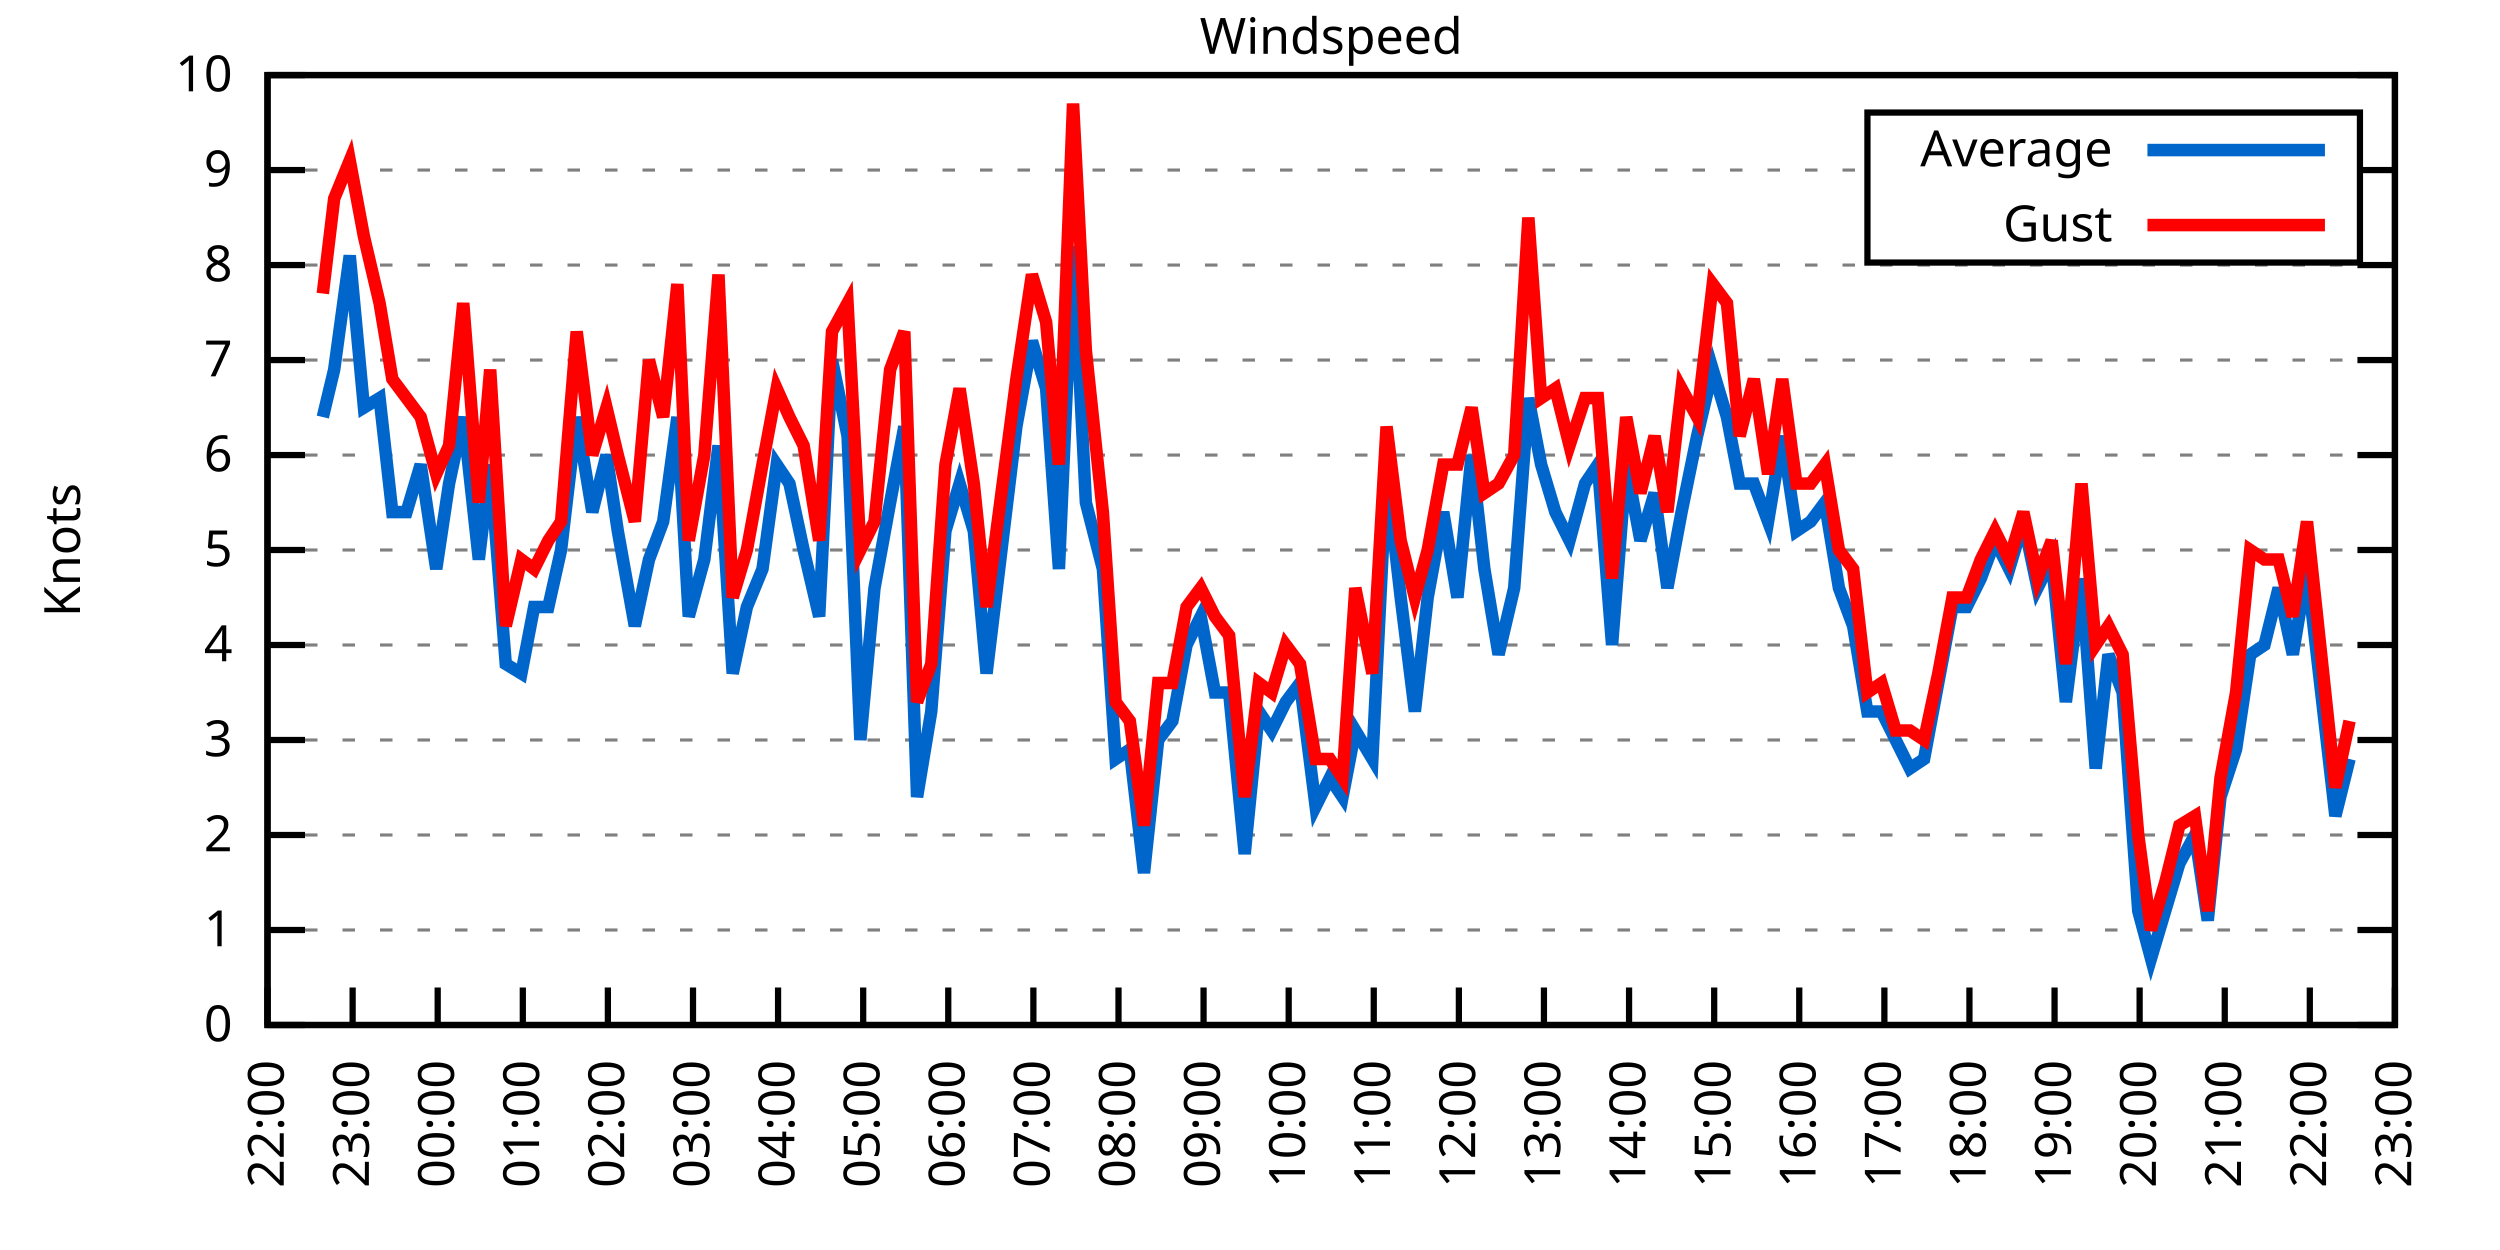
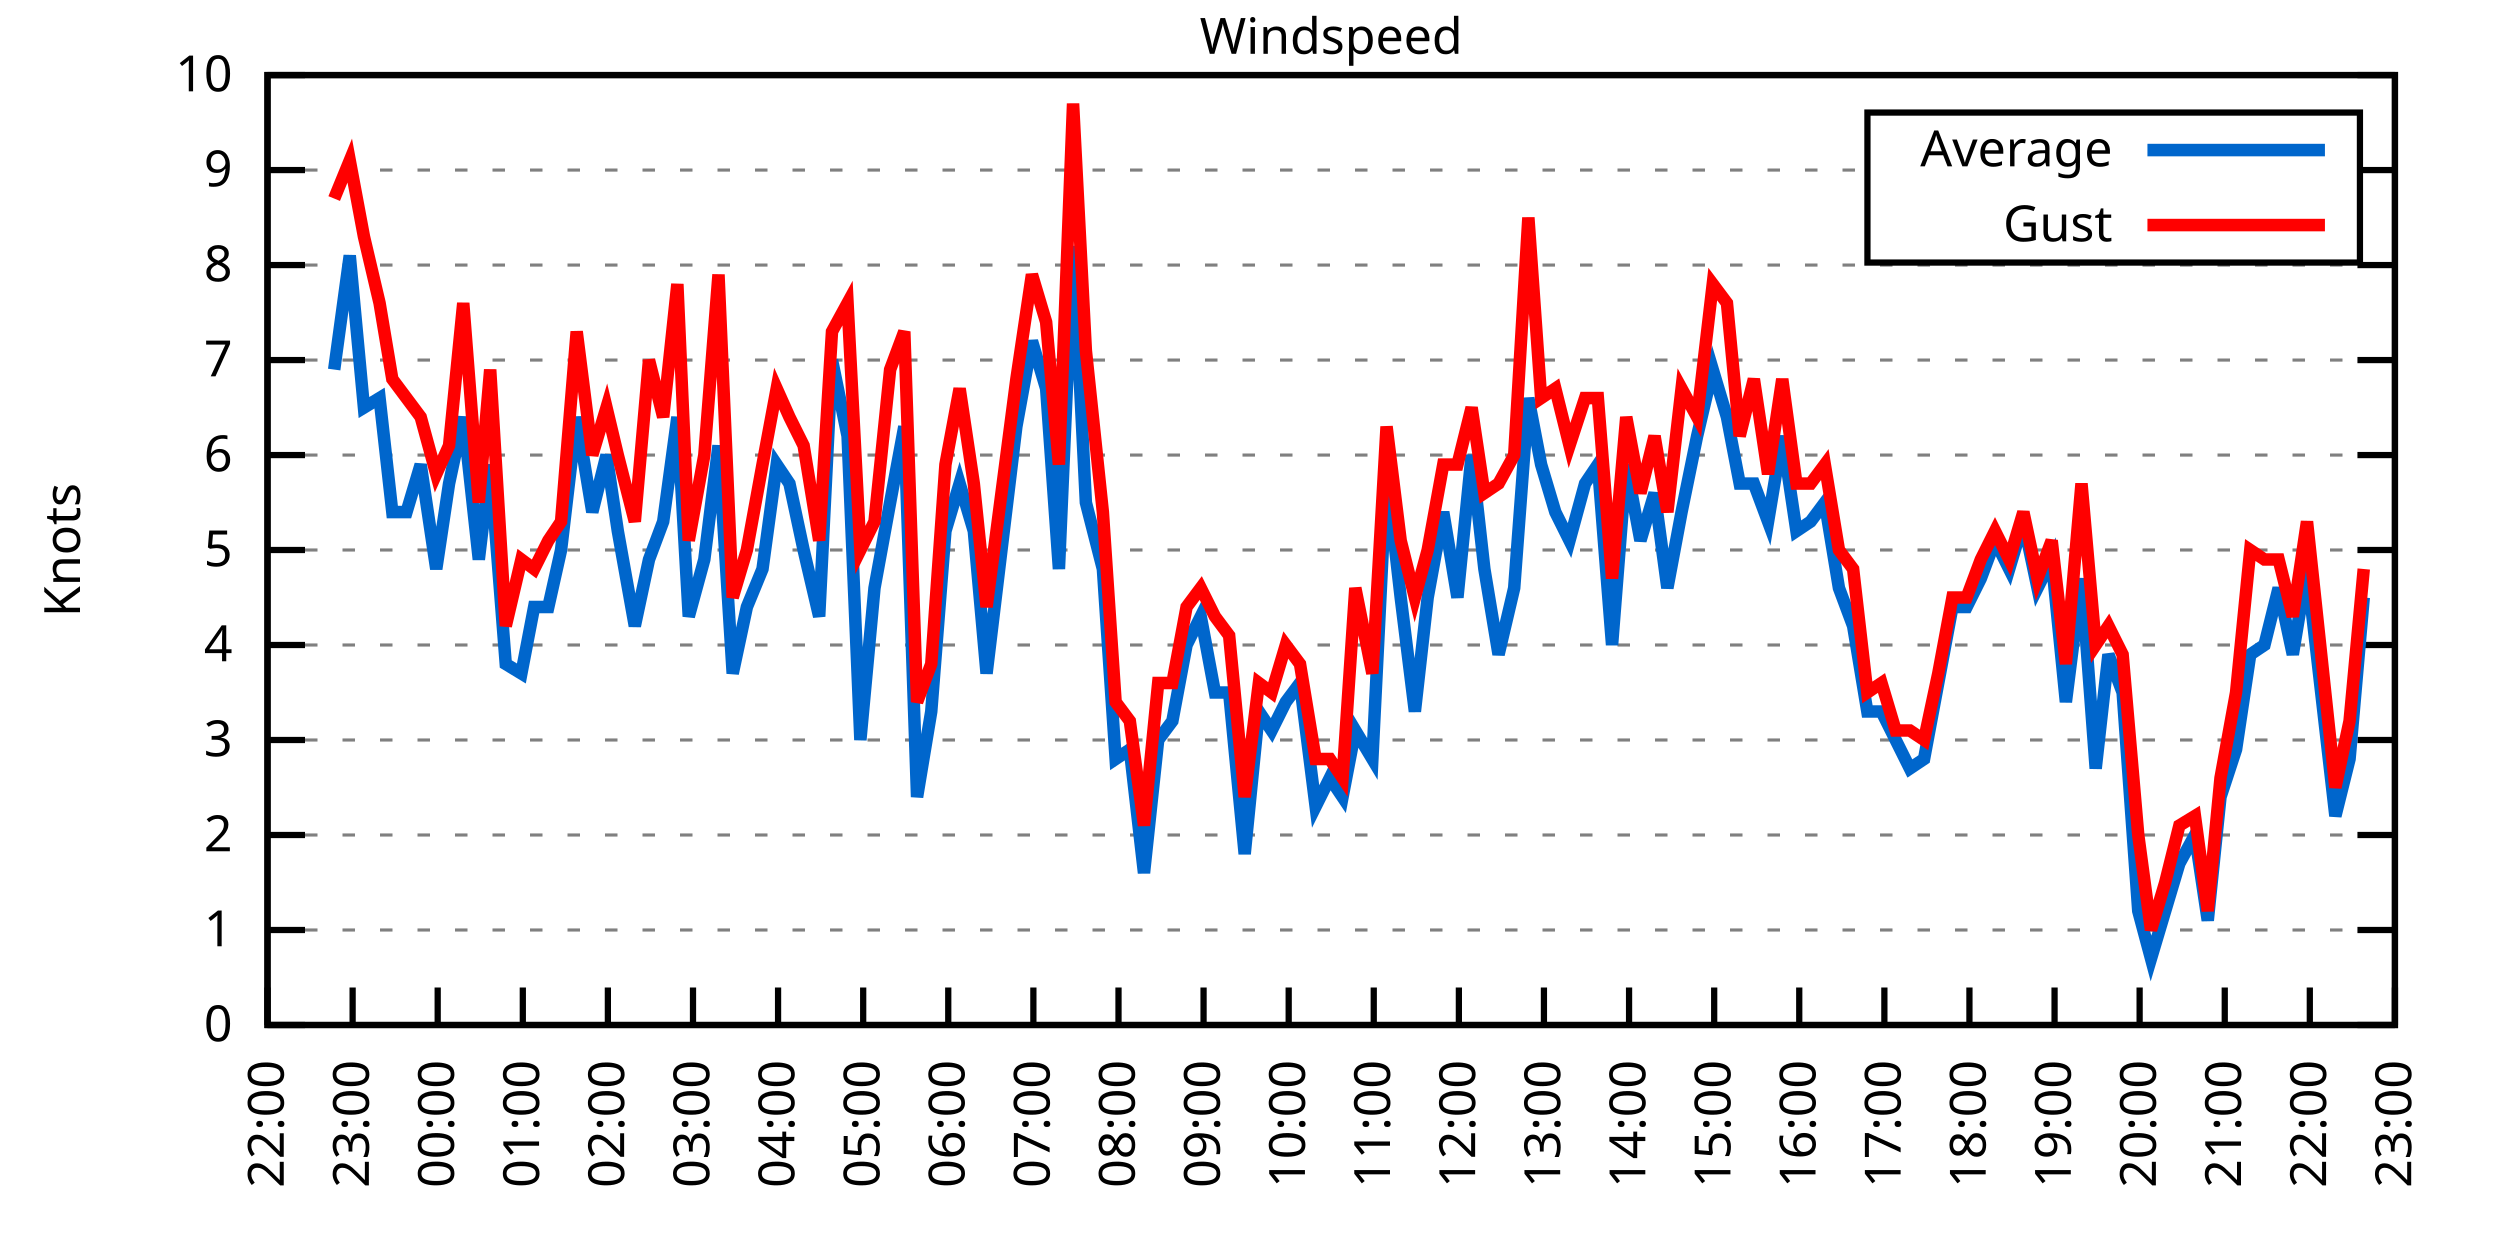
<svg xmlns="http://www.w3.org/2000/svg" xmlns:xlink="http://www.w3.org/1999/xlink" width="400" height="200" viewBox="0 0 400 200">
  <g id="gnuplot_canvas">
    <rect x="0" y="0" width="400" height="200" fill="none" />
    <defs>
      <circle id="gpDot" r="0.5" stroke-width="0.5" stroke="currentColor" />
      <path id="gpPt0" stroke-width="0.333" stroke="currentColor" d="M-1,0 h2 M0,-1 v2" />
      <path id="gpPt1" stroke-width="0.333" stroke="currentColor" d="M-1,-1 L1,1 M1,-1 L-1,1" />
      <path id="gpPt2" stroke-width="0.333" stroke="currentColor" d="M-1,0 L1,0 M0,-1 L0,1 M-1,-1 L1,1 M-1,1 L1,-1" />
      <rect id="gpPt3" stroke-width="0.333" stroke="currentColor" x="-1" y="-1" width="2" height="2" />
      <rect id="gpPt4" stroke-width="0.333" stroke="currentColor" fill="currentColor" x="-1" y="-1" width="2" height="2" />
      <circle id="gpPt5" stroke-width="0.333" stroke="currentColor" cx="0" cy="0" r="1" />
      <use xlink:href="#gpPt5" id="gpPt6" fill="currentColor" stroke="none" />
      <path id="gpPt7" stroke-width="0.333" stroke="currentColor" d="M0,-1.33 L-1.33,0.67 L1.33,0.67 z" />
      <use xlink:href="#gpPt7" id="gpPt8" fill="currentColor" stroke="none" />
      <use xlink:href="#gpPt7" id="gpPt9" stroke="currentColor" transform="rotate(180)" />
      <use xlink:href="#gpPt9" id="gpPt10" fill="currentColor" stroke="none" />
      <use xlink:href="#gpPt3" id="gpPt11" stroke="currentColor" transform="rotate(45)" />
      <use xlink:href="#gpPt11" id="gpPt12" fill="currentColor" stroke="none" />
      <path id="gpPt13" stroke-width="0.333" stroke="currentColor" d="M0,1.330 L1.265,0.411 L0.782,-1.067 L-0.782,-1.076 L-1.265,0.411 z" />
      <use xlink:href="#gpPt13" id="gpPt14" fill="currentColor" stroke="none" />
      <filter id="textbox" filterUnits="objectBoundingBox" x="0" y="0" height="1" width="1">
        <feFlood flood-color="white" flood-opacity="1" result="bgnd" />
        <feComposite in="SourceGraphic" in2="bgnd" operator="atop" />
      </filter>
      <filter id="greybox" filterUnits="objectBoundingBox" x="0" y="0" height="1" width="1">
        <feFlood flood-color="lightgrey" flood-opacity="1" result="grey" />
        <feComposite in="SourceGraphic" in2="grey" operator="atop" />
      </filter>
    </defs>
    <g fill="none" color="white" stroke="currentColor" stroke-width="1.00" stroke-linecap="butt" stroke-linejoin="miter">
</g>
    <g fill="none" color="black" stroke="currentColor" stroke-width="1.00" stroke-linecap="butt" stroke-linejoin="miter">
      <g stroke="none" shape-rendering="crispEdges">
        <polygon fill="rgb(255, 255, 255)" points="42.80,164.00 383.18,164.00 383.18,12.02 42.80,12.02 " />
      </g>
    </g>
    <g fill="none" color="black" stroke="currentColor" stroke-width="1.00" stroke-linecap="butt" stroke-linejoin="miter">
</g>
    <g fill="none" color="black" stroke="black" stroke-width="0.50" stroke-linecap="butt" stroke-linejoin="miter">
</g>
    <g fill="none" color="gray" stroke="currentColor" stroke-width="0.50" stroke-linecap="butt" stroke-linejoin="miter">
      <path stroke="gray" stroke-dasharray="2,4" class="gridline" d="M42.80,164.00 L383.19,164.00  " />
    </g>
    <g fill="none" color="gray" stroke="gray" stroke-width="1.00" stroke-linecap="butt" stroke-linejoin="miter">
</g>
    <g fill="none" color="black" stroke="currentColor" stroke-width="1.00" stroke-linecap="butt" stroke-linejoin="miter">
      <path stroke="black" d="M42.80,164.00 L48.80,164.00 M383.19,164.00 L377.19,164.00  " />
      <g transform="translate(37.20,166.60)" stroke="none" fill="black" font-family="Sans" font-size="8.00" text-anchor="end">
        <text>
          <tspan font-family="Sans"> 0</tspan>
        </text>
      </g>
    </g>
    <g fill="none" color="black" stroke="currentColor" stroke-width="1.00" stroke-linecap="butt" stroke-linejoin="miter">
</g>
    <g fill="none" color="black" stroke="black" stroke-width="0.50" stroke-linecap="butt" stroke-linejoin="miter">
</g>
    <g fill="none" color="gray" stroke="currentColor" stroke-width="0.50" stroke-linecap="butt" stroke-linejoin="miter">
      <path stroke="gray" stroke-dasharray="2,4" class="gridline" d="M42.80,148.80 L383.19,148.80  " />
    </g>
    <g fill="none" color="gray" stroke="gray" stroke-width="1.00" stroke-linecap="butt" stroke-linejoin="miter">
</g>
    <g fill="none" color="black" stroke="currentColor" stroke-width="1.00" stroke-linecap="butt" stroke-linejoin="miter">
      <path stroke="black" d="M42.80,148.80 L48.80,148.80 M383.19,148.80 L377.19,148.80  " />
      <g transform="translate(37.20,151.40)" stroke="none" fill="black" font-family="Sans" font-size="8.00" text-anchor="end">
        <text>
          <tspan font-family="Sans"> 1</tspan>
        </text>
      </g>
    </g>
    <g fill="none" color="black" stroke="currentColor" stroke-width="1.00" stroke-linecap="butt" stroke-linejoin="miter">
</g>
    <g fill="none" color="black" stroke="black" stroke-width="0.50" stroke-linecap="butt" stroke-linejoin="miter">
</g>
    <g fill="none" color="gray" stroke="currentColor" stroke-width="0.50" stroke-linecap="butt" stroke-linejoin="miter">
      <path stroke="gray" stroke-dasharray="2,4" class="gridline" d="M42.80,133.60 L383.19,133.60  " />
    </g>
    <g fill="none" color="gray" stroke="gray" stroke-width="1.00" stroke-linecap="butt" stroke-linejoin="miter">
</g>
    <g fill="none" color="black" stroke="currentColor" stroke-width="1.00" stroke-linecap="butt" stroke-linejoin="miter">
      <path stroke="black" d="M42.80,133.60 L48.80,133.60 M383.19,133.60 L377.19,133.60  " />
      <g transform="translate(37.20,136.20)" stroke="none" fill="black" font-family="Sans" font-size="8.00" text-anchor="end">
        <text>
          <tspan font-family="Sans"> 2</tspan>
        </text>
      </g>
    </g>
    <g fill="none" color="black" stroke="currentColor" stroke-width="1.00" stroke-linecap="butt" stroke-linejoin="miter">
</g>
    <g fill="none" color="black" stroke="black" stroke-width="0.50" stroke-linecap="butt" stroke-linejoin="miter">
</g>
    <g fill="none" color="gray" stroke="currentColor" stroke-width="0.50" stroke-linecap="butt" stroke-linejoin="miter">
      <path stroke="gray" stroke-dasharray="2,4" class="gridline" d="M42.80,118.40 L383.19,118.40  " />
    </g>
    <g fill="none" color="gray" stroke="gray" stroke-width="1.00" stroke-linecap="butt" stroke-linejoin="miter">
</g>
    <g fill="none" color="black" stroke="currentColor" stroke-width="1.00" stroke-linecap="butt" stroke-linejoin="miter">
      <path stroke="black" d="M42.80,118.40 L48.80,118.40 M383.19,118.40 L377.19,118.40  " />
      <g transform="translate(37.20,121.00)" stroke="none" fill="black" font-family="Sans" font-size="8.00" text-anchor="end">
        <text>
          <tspan font-family="Sans"> 3</tspan>
        </text>
      </g>
    </g>
    <g fill="none" color="black" stroke="currentColor" stroke-width="1.00" stroke-linecap="butt" stroke-linejoin="miter">
</g>
    <g fill="none" color="black" stroke="black" stroke-width="0.50" stroke-linecap="butt" stroke-linejoin="miter">
</g>
    <g fill="none" color="gray" stroke="currentColor" stroke-width="0.50" stroke-linecap="butt" stroke-linejoin="miter">
      <path stroke="gray" stroke-dasharray="2,4" class="gridline" d="M42.80,103.20 L383.19,103.20  " />
    </g>
    <g fill="none" color="gray" stroke="gray" stroke-width="1.00" stroke-linecap="butt" stroke-linejoin="miter">
</g>
    <g fill="none" color="black" stroke="currentColor" stroke-width="1.00" stroke-linecap="butt" stroke-linejoin="miter">
      <path stroke="black" d="M42.80,103.20 L48.80,103.20 M383.19,103.20 L377.19,103.20  " />
      <g transform="translate(37.20,105.80)" stroke="none" fill="black" font-family="Sans" font-size="8.00" text-anchor="end">
        <text>
          <tspan font-family="Sans"> 4</tspan>
        </text>
      </g>
    </g>
    <g fill="none" color="black" stroke="currentColor" stroke-width="1.00" stroke-linecap="butt" stroke-linejoin="miter">
</g>
    <g fill="none" color="black" stroke="black" stroke-width="0.50" stroke-linecap="butt" stroke-linejoin="miter">
</g>
    <g fill="none" color="gray" stroke="currentColor" stroke-width="0.50" stroke-linecap="butt" stroke-linejoin="miter">
      <path stroke="gray" stroke-dasharray="2,4" class="gridline" d="M42.80,88.00 L383.19,88.00  " />
    </g>
    <g fill="none" color="gray" stroke="gray" stroke-width="1.00" stroke-linecap="butt" stroke-linejoin="miter">
</g>
    <g fill="none" color="black" stroke="currentColor" stroke-width="1.00" stroke-linecap="butt" stroke-linejoin="miter">
      <path stroke="black" d="M42.80,88.00 L48.80,88.00 M383.19,88.00 L377.19,88.00  " />
      <g transform="translate(37.20,90.60)" stroke="none" fill="black" font-family="Sans" font-size="8.00" text-anchor="end">
        <text>
          <tspan font-family="Sans"> 5</tspan>
        </text>
      </g>
    </g>
    <g fill="none" color="black" stroke="currentColor" stroke-width="1.00" stroke-linecap="butt" stroke-linejoin="miter">
</g>
    <g fill="none" color="black" stroke="black" stroke-width="0.50" stroke-linecap="butt" stroke-linejoin="miter">
</g>
    <g fill="none" color="gray" stroke="currentColor" stroke-width="0.50" stroke-linecap="butt" stroke-linejoin="miter">
      <path stroke="gray" stroke-dasharray="2,4" class="gridline" d="M42.80,72.81 L383.19,72.81  " />
    </g>
    <g fill="none" color="gray" stroke="gray" stroke-width="1.00" stroke-linecap="butt" stroke-linejoin="miter">
</g>
    <g fill="none" color="black" stroke="currentColor" stroke-width="1.00" stroke-linecap="butt" stroke-linejoin="miter">
      <path stroke="black" d="M42.80,72.81 L48.80,72.81 M383.19,72.81 L377.19,72.81  " />
      <g transform="translate(37.20,75.41)" stroke="none" fill="black" font-family="Sans" font-size="8.00" text-anchor="end">
        <text>
          <tspan font-family="Sans"> 6</tspan>
        </text>
      </g>
    </g>
    <g fill="none" color="black" stroke="currentColor" stroke-width="1.00" stroke-linecap="butt" stroke-linejoin="miter">
</g>
    <g fill="none" color="black" stroke="black" stroke-width="0.50" stroke-linecap="butt" stroke-linejoin="miter">
</g>
    <g fill="none" color="gray" stroke="currentColor" stroke-width="0.50" stroke-linecap="butt" stroke-linejoin="miter">
      <path stroke="gray" stroke-dasharray="2,4" class="gridline" d="M42.80,57.61 L383.19,57.61  " />
    </g>
    <g fill="none" color="gray" stroke="gray" stroke-width="1.00" stroke-linecap="butt" stroke-linejoin="miter">
</g>
    <g fill="none" color="black" stroke="currentColor" stroke-width="1.00" stroke-linecap="butt" stroke-linejoin="miter">
      <path stroke="black" d="M42.80,57.61 L48.80,57.61 M383.19,57.61 L377.19,57.61  " />
      <g transform="translate(37.20,60.21)" stroke="none" fill="black" font-family="Sans" font-size="8.00" text-anchor="end">
        <text>
          <tspan font-family="Sans"> 7</tspan>
        </text>
      </g>
    </g>
    <g fill="none" color="black" stroke="currentColor" stroke-width="1.00" stroke-linecap="butt" stroke-linejoin="miter">
</g>
    <g fill="none" color="black" stroke="black" stroke-width="0.50" stroke-linecap="butt" stroke-linejoin="miter">
</g>
    <g fill="none" color="gray" stroke="currentColor" stroke-width="0.50" stroke-linecap="butt" stroke-linejoin="miter">
      <path stroke="gray" stroke-dasharray="2,4" class="gridline" d="M42.80,42.41 L383.19,42.41  " />
    </g>
    <g fill="none" color="gray" stroke="gray" stroke-width="1.00" stroke-linecap="butt" stroke-linejoin="miter">
</g>
    <g fill="none" color="black" stroke="currentColor" stroke-width="1.00" stroke-linecap="butt" stroke-linejoin="miter">
      <path stroke="black" d="M42.80,42.41 L48.80,42.41 M383.19,42.41 L377.19,42.41  " />
      <g transform="translate(37.20,45.01)" stroke="none" fill="black" font-family="Sans" font-size="8.00" text-anchor="end">
        <text>
          <tspan font-family="Sans"> 8</tspan>
        </text>
      </g>
    </g>
    <g fill="none" color="black" stroke="currentColor" stroke-width="1.00" stroke-linecap="butt" stroke-linejoin="miter">
</g>
    <g fill="none" color="black" stroke="black" stroke-width="0.50" stroke-linecap="butt" stroke-linejoin="miter">
</g>
    <g fill="none" color="gray" stroke="currentColor" stroke-width="0.50" stroke-linecap="butt" stroke-linejoin="miter">
      <path stroke="gray" stroke-dasharray="2,4" class="gridline" d="M42.80,27.21 L298.79,27.21 M377.59,27.21 L383.19,27.21  " />
    </g>
    <g fill="none" color="gray" stroke="gray" stroke-width="1.00" stroke-linecap="butt" stroke-linejoin="miter">
</g>
    <g fill="none" color="black" stroke="currentColor" stroke-width="1.00" stroke-linecap="butt" stroke-linejoin="miter">
      <path stroke="black" d="M42.80,27.21 L48.80,27.21 M383.19,27.21 L377.19,27.21  " />
      <g transform="translate(37.20,29.81)" stroke="none" fill="black" font-family="Sans" font-size="8.00" text-anchor="end">
        <text>
          <tspan font-family="Sans"> 9</tspan>
        </text>
      </g>
    </g>
    <g fill="none" color="black" stroke="currentColor" stroke-width="1.00" stroke-linecap="butt" stroke-linejoin="miter">
</g>
    <g fill="none" color="black" stroke="black" stroke-width="0.50" stroke-linecap="butt" stroke-linejoin="miter">
</g>
    <g fill="none" color="gray" stroke="currentColor" stroke-width="0.50" stroke-linecap="butt" stroke-linejoin="miter">
      <path stroke="gray" stroke-dasharray="2,4" class="gridline" d="M42.80,12.01 L383.19,12.01  " />
    </g>
    <g fill="none" color="gray" stroke="gray" stroke-width="1.00" stroke-linecap="butt" stroke-linejoin="miter">
</g>
    <g fill="none" color="black" stroke="currentColor" stroke-width="1.00" stroke-linecap="butt" stroke-linejoin="miter">
      <path stroke="black" d="M42.80,12.01 L48.80,12.01 M383.19,12.01 L377.19,12.01  " />
      <g transform="translate(37.20,14.61)" stroke="none" fill="black" font-family="Sans" font-size="8.00" text-anchor="end">
        <text>
          <tspan font-family="Sans"> 10</tspan>
        </text>
      </g>
    </g>
    <g fill="none" color="black" stroke="currentColor" stroke-width="1.00" stroke-linecap="butt" stroke-linejoin="miter">
      <path stroke="black" d="M42.80,164.00 L42.80,158.00  " />
      <g transform="translate(45.40,169.60) rotate(270.00)" stroke="none" fill="black" font-family="Sans" font-size="8.00" text-anchor="end">
        <text>
          <tspan font-family="Sans">22:00</tspan>
        </text>
      </g>
    </g>
    <g fill="none" color="black" stroke="currentColor" stroke-width="1.00" stroke-linecap="butt" stroke-linejoin="miter">
      <path stroke="black" d="M56.42,164.00 L56.42,158.00  " />
      <g transform="translate(59.02,169.60) rotate(270.00)" stroke="none" fill="black" font-family="Sans" font-size="8.00" text-anchor="end">
        <text>
          <tspan font-family="Sans">23:00</tspan>
        </text>
      </g>
    </g>
    <g fill="none" color="black" stroke="currentColor" stroke-width="1.00" stroke-linecap="butt" stroke-linejoin="miter">
      <path stroke="black" d="M70.03,164.00 L70.03,158.00  " />
      <g transform="translate(72.63,169.60) rotate(270.00)" stroke="none" fill="black" font-family="Sans" font-size="8.00" text-anchor="end">
        <text>
          <tspan font-family="Sans">00:00</tspan>
        </text>
      </g>
    </g>
    <g fill="none" color="black" stroke="currentColor" stroke-width="1.00" stroke-linecap="butt" stroke-linejoin="miter">
      <path stroke="black" d="M83.65,164.00 L83.65,158.00  " />
      <g transform="translate(86.25,169.60) rotate(270.00)" stroke="none" fill="black" font-family="Sans" font-size="8.00" text-anchor="end">
        <text>
          <tspan font-family="Sans">01:00</tspan>
        </text>
      </g>
    </g>
    <g fill="none" color="black" stroke="currentColor" stroke-width="1.00" stroke-linecap="butt" stroke-linejoin="miter">
      <path stroke="black" d="M97.26,164.00 L97.26,158.00  " />
      <g transform="translate(99.86,169.60) rotate(270.00)" stroke="none" fill="black" font-family="Sans" font-size="8.00" text-anchor="end">
        <text>
          <tspan font-family="Sans">02:00</tspan>
        </text>
      </g>
    </g>
    <g fill="none" color="black" stroke="currentColor" stroke-width="1.00" stroke-linecap="butt" stroke-linejoin="miter">
      <path stroke="black" d="M110.88,164.00 L110.88,158.00  " />
      <g transform="translate(113.48,169.60) rotate(270.00)" stroke="none" fill="black" font-family="Sans" font-size="8.00" text-anchor="end">
        <text>
          <tspan font-family="Sans">03:00</tspan>
        </text>
      </g>
    </g>
    <g fill="none" color="black" stroke="currentColor" stroke-width="1.00" stroke-linecap="butt" stroke-linejoin="miter">
      <path stroke="black" d="M124.49,164.00 L124.49,158.00  " />
      <g transform="translate(127.09,169.60) rotate(270.00)" stroke="none" fill="black" font-family="Sans" font-size="8.00" text-anchor="end">
        <text>
          <tspan font-family="Sans">04:00</tspan>
        </text>
      </g>
    </g>
    <g fill="none" color="black" stroke="currentColor" stroke-width="1.00" stroke-linecap="butt" stroke-linejoin="miter">
      <path stroke="black" d="M138.11,164.00 L138.11,158.00  " />
      <g transform="translate(140.71,169.60) rotate(270.00)" stroke="none" fill="black" font-family="Sans" font-size="8.00" text-anchor="end">
        <text>
          <tspan font-family="Sans">05:00</tspan>
        </text>
      </g>
    </g>
    <g fill="none" color="black" stroke="currentColor" stroke-width="1.00" stroke-linecap="butt" stroke-linejoin="miter">
      <path stroke="black" d="M151.72,164.00 L151.72,158.00  " />
      <g transform="translate(154.32,169.60) rotate(270.00)" stroke="none" fill="black" font-family="Sans" font-size="8.00" text-anchor="end">
        <text>
          <tspan font-family="Sans">06:00</tspan>
        </text>
      </g>
    </g>
    <g fill="none" color="black" stroke="currentColor" stroke-width="1.00" stroke-linecap="butt" stroke-linejoin="miter">
      <path stroke="black" d="M165.34,164.00 L165.34,158.00  " />
      <g transform="translate(167.94,169.60) rotate(270.00)" stroke="none" fill="black" font-family="Sans" font-size="8.00" text-anchor="end">
        <text>
          <tspan font-family="Sans">07:00</tspan>
        </text>
      </g>
    </g>
    <g fill="none" color="black" stroke="currentColor" stroke-width="1.00" stroke-linecap="butt" stroke-linejoin="miter">
      <path stroke="black" d="M178.96,164.00 L178.96,158.00  " />
      <g transform="translate(181.56,169.60) rotate(270.00)" stroke="none" fill="black" font-family="Sans" font-size="8.00" text-anchor="end">
        <text>
          <tspan font-family="Sans">08:00</tspan>
        </text>
      </g>
    </g>
    <g fill="none" color="black" stroke="currentColor" stroke-width="1.00" stroke-linecap="butt" stroke-linejoin="miter">
      <path stroke="black" d="M192.57,164.00 L192.57,158.00  " />
      <g transform="translate(195.17,169.60) rotate(270.00)" stroke="none" fill="black" font-family="Sans" font-size="8.00" text-anchor="end">
        <text>
          <tspan font-family="Sans">09:00</tspan>
        </text>
      </g>
    </g>
    <g fill="none" color="black" stroke="currentColor" stroke-width="1.00" stroke-linecap="butt" stroke-linejoin="miter">
      <path stroke="black" d="M206.19,164.00 L206.19,158.00  " />
      <g transform="translate(208.79,169.60) rotate(270.00)" stroke="none" fill="black" font-family="Sans" font-size="8.00" text-anchor="end">
        <text>
          <tspan font-family="Sans">10:00</tspan>
        </text>
      </g>
    </g>
    <g fill="none" color="black" stroke="currentColor" stroke-width="1.00" stroke-linecap="butt" stroke-linejoin="miter">
      <path stroke="black" d="M219.80,164.00 L219.80,158.00  " />
      <g transform="translate(222.40,169.60) rotate(270.00)" stroke="none" fill="black" font-family="Sans" font-size="8.00" text-anchor="end">
        <text>
          <tspan font-family="Sans">11:00</tspan>
        </text>
      </g>
    </g>
    <g fill="none" color="black" stroke="currentColor" stroke-width="1.00" stroke-linecap="butt" stroke-linejoin="miter">
      <path stroke="black" d="M233.42,164.00 L233.42,158.00  " />
      <g transform="translate(236.02,169.60) rotate(270.00)" stroke="none" fill="black" font-family="Sans" font-size="8.00" text-anchor="end">
        <text>
          <tspan font-family="Sans">12:00</tspan>
        </text>
      </g>
    </g>
    <g fill="none" color="black" stroke="currentColor" stroke-width="1.00" stroke-linecap="butt" stroke-linejoin="miter">
      <path stroke="black" d="M247.03,164.00 L247.03,158.00  " />
      <g transform="translate(249.63,169.60) rotate(270.00)" stroke="none" fill="black" font-family="Sans" font-size="8.00" text-anchor="end">
        <text>
          <tspan font-family="Sans">13:00</tspan>
        </text>
      </g>
    </g>
    <g fill="none" color="black" stroke="currentColor" stroke-width="1.00" stroke-linecap="butt" stroke-linejoin="miter">
      <path stroke="black" d="M260.65,164.00 L260.65,158.00  " />
      <g transform="translate(263.25,169.60) rotate(270.00)" stroke="none" fill="black" font-family="Sans" font-size="8.00" text-anchor="end">
        <text>
          <tspan font-family="Sans">14:00</tspan>
        </text>
      </g>
    </g>
    <g fill="none" color="black" stroke="currentColor" stroke-width="1.00" stroke-linecap="butt" stroke-linejoin="miter">
      <path stroke="black" d="M274.27,164.00 L274.27,158.00  " />
      <g transform="translate(276.87,169.60) rotate(270.00)" stroke="none" fill="black" font-family="Sans" font-size="8.00" text-anchor="end">
        <text>
          <tspan font-family="Sans">15:00</tspan>
        </text>
      </g>
    </g>
    <g fill="none" color="black" stroke="currentColor" stroke-width="1.00" stroke-linecap="butt" stroke-linejoin="miter">
      <path stroke="black" d="M287.88,164.00 L287.88,158.00  " />
      <g transform="translate(290.48,169.60) rotate(270.00)" stroke="none" fill="black" font-family="Sans" font-size="8.00" text-anchor="end">
        <text>
          <tspan font-family="Sans">16:00</tspan>
        </text>
      </g>
    </g>
    <g fill="none" color="black" stroke="currentColor" stroke-width="1.00" stroke-linecap="butt" stroke-linejoin="miter">
      <path stroke="black" d="M301.50,164.00 L301.50,158.00  " />
      <g transform="translate(304.10,169.60) rotate(270.00)" stroke="none" fill="black" font-family="Sans" font-size="8.00" text-anchor="end">
        <text>
          <tspan font-family="Sans">17:00</tspan>
        </text>
      </g>
    </g>
    <g fill="none" color="black" stroke="currentColor" stroke-width="1.00" stroke-linecap="butt" stroke-linejoin="miter">
      <path stroke="black" d="M315.11,164.00 L315.11,158.00  " />
      <g transform="translate(317.71,169.60) rotate(270.00)" stroke="none" fill="black" font-family="Sans" font-size="8.00" text-anchor="end">
        <text>
          <tspan font-family="Sans">18:00</tspan>
        </text>
      </g>
    </g>
    <g fill="none" color="black" stroke="currentColor" stroke-width="1.00" stroke-linecap="butt" stroke-linejoin="miter">
      <path stroke="black" d="M328.73,164.00 L328.73,158.00  " />
      <g transform="translate(331.33,169.60) rotate(270.00)" stroke="none" fill="black" font-family="Sans" font-size="8.00" text-anchor="end">
        <text>
          <tspan font-family="Sans">19:00</tspan>
        </text>
      </g>
    </g>
    <g fill="none" color="black" stroke="currentColor" stroke-width="1.00" stroke-linecap="butt" stroke-linejoin="miter">
      <path stroke="black" d="M342.34,164.00 L342.34,158.00  " />
      <g transform="translate(344.94,169.60) rotate(270.00)" stroke="none" fill="black" font-family="Sans" font-size="8.00" text-anchor="end">
        <text>
          <tspan font-family="Sans">20:00</tspan>
        </text>
      </g>
    </g>
    <g fill="none" color="black" stroke="currentColor" stroke-width="1.00" stroke-linecap="butt" stroke-linejoin="miter">
      <path stroke="black" d="M355.96,164.00 L355.96,158.00  " />
      <g transform="translate(358.56,169.60) rotate(270.00)" stroke="none" fill="black" font-family="Sans" font-size="8.00" text-anchor="end">
        <text>
          <tspan font-family="Sans">21:00</tspan>
        </text>
      </g>
    </g>
    <g fill="none" color="black" stroke="currentColor" stroke-width="1.00" stroke-linecap="butt" stroke-linejoin="miter">
      <path stroke="black" d="M369.57,164.00 L369.57,158.00  " />
      <g transform="translate(372.17,169.60) rotate(270.00)" stroke="none" fill="black" font-family="Sans" font-size="8.00" text-anchor="end">
        <text>
          <tspan font-family="Sans">22:00</tspan>
        </text>
      </g>
    </g>
    <g fill="none" color="black" stroke="currentColor" stroke-width="1.00" stroke-linecap="butt" stroke-linejoin="miter">
      <path stroke="black" d="M383.19,164.00 L383.19,158.00  " />
      <g transform="translate(385.79,169.60) rotate(270.00)" stroke="none" fill="black" font-family="Sans" font-size="8.00" text-anchor="end">
        <text>
          <tspan font-family="Sans">23:00</tspan>
        </text>
      </g>
    </g>
    <g fill="none" color="black" stroke="currentColor" stroke-width="1.00" stroke-linecap="butt" stroke-linejoin="miter">
</g>
    <g fill="none" color="black" stroke="currentColor" stroke-width="1.00" stroke-linecap="butt" stroke-linejoin="miter">
      <path stroke="black" d="M42.80,12.01 L42.80,164.00 L383.19,164.00 L383.19,12.01 L42.80,12.01 Z  " />
    </g>
    <g fill="none" color="black" stroke="currentColor" stroke-width="1.00" stroke-linecap="butt" stroke-linejoin="miter">
</g>
    <g fill="none" color="black" stroke="currentColor" stroke-width="1.00" stroke-linecap="butt" stroke-linejoin="miter">
      <path stroke="black" d="M298.79,42.01 L298.79,18.01 L377.59,18.01 L377.59,42.01 L298.79,42.01 Z  " />
    </g>
    <g id="Windspeed_plot_1">
      <g fill="none" color="white" stroke="black" stroke-width="2.00" stroke-linecap="butt" stroke-linejoin="miter">
</g>
      <g fill="none" color="black" stroke="currentColor" stroke-width="2.00" stroke-linecap="butt" stroke-linejoin="miter">
        <g transform="translate(337.99,26.61)" stroke="none" fill="black" font-family="Sans" font-size="8.00" text-anchor="end">
          <text>
            <tspan font-family="Sans">Average</tspan>
          </text>
        </g>
      </g>
      <g fill="none" color="black" stroke="currentColor" stroke-width="2.00" stroke-linecap="butt" stroke-linejoin="miter">
-         <path stroke="rgb(  0, 102, 204)" d="M343.59,24.01 L371.99,24.01 M51.65,66.73 L53.47,59.13 L55.96,40.89 L58.23,65.21 L60.73,63.69 L62.77,81.93   L65.04,81.93 L67.31,74.33 L69.80,91.04 L71.85,77.37 L74.12,66.73 L76.61,89.52 L78.43,74.33 L80.92,106.24   L83.42,107.76 L85.46,97.12 L87.73,97.12 L89.77,88.00 L92.27,66.73 L94.77,81.93 L97.04,72.81 L98.85,84.97   L101.57,100.16 L103.84,89.52 L106.11,83.45 L108.38,66.73 L110.20,98.64 L112.69,89.52 L114.96,71.29 L117.23,107.76   L119.50,97.12 L122.00,91.04 L124.27,74.33 L126.31,77.37 L128.58,88.00 L131.07,98.64 L133.12,57.61 L135.61,69.77   L137.66,118.40 L139.92,94.08 L142.42,80.41 L144.69,68.25 L146.73,127.52 L149.00,113.84 L151.27,84.97 L153.54,77.37   L155.81,84.97 L157.85,107.76 L162.62,68.25 L165.11,54.57 L167.38,62.17 L169.43,91.04 L171.69,39.37 L173.74,80.41   L176.46,91.04 L178.50,121.44 L180.77,119.92 L183.04,139.68 L185.31,118.40 L187.58,115.36 L189.85,103.20 L192.12,98.64   L194.39,110.80 L196.66,110.80 L199.15,136.64 L201.42,113.84 L203.46,116.88 L205.73,112.32 L208.00,109.28 L210.50,129.04   L212.77,124.48 L214.81,127.52 L216.85,116.88 L219.58,121.44 L221.85,75.85 L224.11,95.60 L226.38,113.84 L228.43,95.60   L230.92,81.93 L233.19,95.60 L235.46,72.81 L237.50,91.04 L239.77,104.72 L242.27,94.08 L244.54,63.69 L246.58,74.33   L248.85,81.93 L251.12,86.49 L253.61,77.37 L255.66,74.33 L257.93,103.20 L260.20,74.33 L262.47,86.49 L264.73,78.89   L266.78,94.08 L269.05,81.93 L271.54,69.77 L274.04,59.13 L276.31,66.73 L278.35,77.37 L280.62,77.37 L282.89,83.45   L285.16,69.77 L287.43,84.97 L289.70,83.45 L291.97,80.41 L294.23,94.08 L296.50,100.16 L298.77,113.84 L301.04,113.84   L303.31,118.40 L305.58,122.96 L307.85,121.44 L310.12,109.28 L312.39,97.12 L314.66,97.12 L316.93,92.56 L319.20,86.49   L321.47,91.04 L323.74,83.45 L326.00,94.08 L328.27,89.52 L330.54,112.32 L333.04,92.56 L335.31,122.96 L337.35,104.72   L339.62,110.80 L342.12,145.76 L344.16,153.36 L346.43,145.76 L348.70,138.16 L351.19,133.60 L353.24,147.28 L355.28,127.52   L357.77,119.92 L360.04,104.72 L362.31,103.20 L364.58,94.08 L366.85,104.72 L369.12,91.04 L371.39,110.80 L373.66,130.56   L375.93,121.44  " />
+         <path stroke="rgb(  0, 102, 204)" d="M343.59,24.01 L371.99,24.01 M53.47,59.13 L55.96,40.89 L58.23,65.21 L60.73,63.69 L62.77,81.93 L65.04,81.93   L67.31,74.33 L69.80,91.04 L71.85,77.37 L74.12,66.73 L76.61,89.52 L78.43,74.33 L80.92,106.24 L83.42,107.76   L85.46,97.12 L87.73,97.12 L89.77,88.00 L92.27,66.73 L94.77,81.93 L97.04,72.81 L98.85,84.97 L101.57,100.16   L103.84,89.52 L106.11,83.45 L108.38,66.73 L110.20,98.64 L112.69,89.52 L114.96,71.29 L117.23,107.76 L119.50,97.12   L122.00,91.04 L124.27,74.33 L126.31,77.37 L128.58,88.00 L131.07,98.64 L133.12,57.61 L135.61,69.77 L137.66,118.40   L139.92,94.08 L142.42,80.41 L144.69,68.25 L146.73,127.52 L149.00,113.84 L151.27,84.97 L153.54,77.37 L155.81,84.97   L157.85,107.76 L162.62,68.25 L165.11,54.57 L167.38,62.17 L169.43,91.04 L171.69,39.37 L173.74,80.41 L176.46,91.04   L178.50,121.44 L180.77,119.92 L183.04,139.68 L185.31,118.40 L187.58,115.36 L189.85,103.20 L192.12,98.64 L194.39,110.80   L196.66,110.80 L199.15,136.64 L201.42,113.84 L203.46,116.88 L205.73,112.32 L208.00,109.28 L210.50,129.04 L212.77,124.48   L214.81,127.52 L216.85,116.88 L219.58,121.44 L221.85,75.85 L224.11,95.60 L226.38,113.84 L228.43,95.60 L230.92,81.93   L233.19,95.60 L235.46,72.81 L237.50,91.04 L239.77,104.72 L242.27,94.08 L244.54,63.69 L246.58,74.33 L248.85,81.93   L251.12,86.49 L253.61,77.37 L255.66,74.33 L257.93,103.20 L260.20,74.33 L262.47,86.49 L264.73,78.89 L266.78,94.08   L269.05,81.93 L271.54,69.77 L274.04,59.13 L276.31,66.73 L278.35,77.37 L280.62,77.37 L282.89,83.45 L285.16,69.77   L287.43,84.97 L289.70,83.45 L291.97,80.41 L294.23,94.08 L296.50,100.16 L298.77,113.84 L301.04,113.84 L303.31,118.40   L305.58,122.96 L307.85,121.44 L310.12,109.28 L312.39,97.12 L314.66,97.12 L316.93,92.56 L319.20,86.49 L321.47,91.04   L323.74,83.45 L326.00,94.08 L328.27,89.52 L330.54,112.32 L333.04,92.56 L335.31,122.96 L337.35,104.72 L339.62,110.80   L342.12,145.76 L344.16,153.36 L346.43,145.76 L348.70,138.16 L351.19,133.60 L353.24,147.28 L355.28,127.52 L357.77,119.92   L360.04,104.72 L362.31,103.20 L364.58,94.08 L366.85,104.72 L369.12,91.04 L371.39,110.80 L373.66,130.56 L375.93,121.44   L378.20,95.60  " />
      </g>
    </g>
    <g id="Windspeed_plot_2">
      <g fill="none" color="black" stroke="currentColor" stroke-width="2.00" stroke-linecap="butt" stroke-linejoin="miter">
        <g transform="translate(337.99,38.61)" stroke="none" fill="black" font-family="Sans" font-size="8.00" text-anchor="end">
          <text>
            <tspan font-family="Sans">Gust</tspan>
          </text>
        </g>
      </g>
      <g fill="none" color="black" stroke="currentColor" stroke-width="2.00" stroke-linecap="butt" stroke-linejoin="miter">
-         <path stroke="rgb(255,   0,   0)" d="M343.59,36.01 L371.99,36.01 M51.65,46.97 L53.47,31.77 L55.96,25.69 L58.23,37.85 L60.73,48.49 L62.77,60.65   L65.04,63.69 L67.31,66.73 L69.80,75.85 L71.85,71.29 L74.12,48.49 L76.61,80.41 L78.43,59.13 L80.92,100.16   L83.42,89.52 L85.46,91.04 L87.73,86.49 L89.77,83.45 L92.27,53.05 L94.77,72.81 L97.04,65.21 L98.85,72.81   L101.57,83.45 L103.84,57.61 L106.11,66.73 L108.38,45.45 L110.20,86.49 L112.69,72.81 L114.96,43.93 L117.23,95.60   L119.50,88.00 L122.00,74.33 L124.27,62.17 L126.31,66.73 L128.58,71.29 L131.07,86.49 L133.12,53.05 L135.61,48.49   L137.66,88.00 L139.92,83.45 L142.42,59.13 L144.69,53.05 L146.73,112.32 L149.00,106.24 L151.27,74.33 L153.54,62.17   L155.81,77.37 L157.85,97.12 L162.62,60.65 L165.11,43.93 L167.38,51.53 L169.43,74.33 L171.69,16.57 L173.74,56.09   L176.46,81.93 L178.50,112.32 L180.77,115.36 L183.04,132.08 L185.31,109.28 L187.58,109.28 L189.85,97.12 L192.12,94.08   L194.39,98.64 L196.66,101.68 L199.15,127.52 L201.42,109.28 L203.46,110.80 L205.73,103.20 L208.00,106.24 L210.50,121.44   L212.77,121.44 L214.81,124.48 L216.85,94.08 L219.58,107.76 L221.85,68.25 L224.11,86.49 L226.38,95.60 L228.43,88.00   L230.92,74.33 L233.19,74.33 L235.46,65.21 L237.50,78.89 L239.77,77.37 L242.27,72.81 L244.54,34.81 L246.58,63.69   L248.85,62.17 L251.12,71.29 L253.61,63.69 L255.66,63.69 L257.93,92.56 L260.20,66.73 L262.47,78.89 L264.73,69.77   L266.78,81.93 L269.05,62.17 L271.54,66.73 L274.04,45.45 L276.31,48.49 L278.35,69.77 L280.62,60.65 L282.89,75.85   L285.16,60.65 L287.43,77.37 L289.70,77.37 L291.97,74.33 L294.23,88.00 L296.50,91.04 L298.77,110.80 L301.04,109.28   L303.31,116.88 L305.58,116.88 L307.85,118.40 L310.12,107.76 L312.39,95.60 L314.66,95.60 L316.93,89.52 L319.20,84.97   L321.47,89.52 L323.74,81.93 L326.00,92.56 L328.27,86.49 L330.54,106.24 L333.04,77.37 L335.31,103.20 L337.35,100.16   L339.62,104.72 L342.12,133.60 L344.16,148.80 L346.43,141.20 L348.70,132.08 L351.19,130.56 L353.24,145.76 L355.28,124.48   L357.77,110.80 L360.04,88.00 L362.31,89.52 L364.58,89.52 L366.85,98.64 L369.12,83.45 L371.39,104.72 L373.66,126.00   L375.93,115.36  " />
+         <path stroke="rgb(255,   0,   0)" d="M343.59,36.01 L371.99,36.01 M53.47,31.77 L55.96,25.69 L58.23,37.85 L60.73,48.49 L62.77,60.65 L65.04,63.69   L67.31,66.73 L69.80,75.85 L71.85,71.29 L74.12,48.49 L76.61,80.41 L78.43,59.13 L80.92,100.16 L83.42,89.52   L85.46,91.04 L87.73,86.49 L89.77,83.45 L92.27,53.05 L94.77,72.81 L97.04,65.21 L98.85,72.81 L101.57,83.45   L103.84,57.61 L106.11,66.73 L108.38,45.45 L110.20,86.49 L112.69,72.81 L114.96,43.93 L117.23,95.60 L119.50,88.00   L122.00,74.33 L124.27,62.17 L126.31,66.73 L128.58,71.29 L131.07,86.49 L133.12,53.05 L135.61,48.49 L137.66,88.00   L139.92,83.45 L142.42,59.13 L144.69,53.05 L146.73,112.32 L149.00,106.24 L151.27,74.33 L153.54,62.17 L155.81,77.37   L157.85,97.12 L162.62,60.65 L165.11,43.93 L167.38,51.53 L169.43,74.33 L171.69,16.57 L173.74,56.09 L176.46,81.93   L178.50,112.32 L180.77,115.36 L183.04,132.08 L185.31,109.28 L187.58,109.28 L189.85,97.12 L192.12,94.08 L194.39,98.64   L196.66,101.68 L199.15,127.52 L201.42,109.28 L203.46,110.80 L205.73,103.20 L208.00,106.24 L210.50,121.44 L212.77,121.44   L214.81,124.48 L216.85,94.08 L219.58,107.76 L221.85,68.25 L224.11,86.49 L226.38,95.60 L228.43,88.00 L230.92,74.33   L233.19,74.33 L235.46,65.21 L237.50,78.89 L239.77,77.37 L242.27,72.81 L244.54,34.81 L246.58,63.69 L248.85,62.17   L251.12,71.29 L253.61,63.69 L255.66,63.69 L257.93,92.56 L260.20,66.73 L262.47,78.89 L264.73,69.77 L266.78,81.93   L269.05,62.17 L271.54,66.73 L274.04,45.45 L276.31,48.49 L278.35,69.77 L280.62,60.65 L282.89,75.85 L285.16,60.65   L287.43,77.37 L289.70,77.37 L291.97,74.33 L294.23,88.00 L296.50,91.04 L298.77,110.80 L301.04,109.28 L303.31,116.88   L305.58,116.88 L307.85,118.40 L310.12,107.76 L312.39,95.60 L314.66,95.60 L316.93,89.52 L319.20,84.97 L321.47,89.52   L323.74,81.93 L326.00,92.56 L328.27,86.49 L330.54,106.24 L333.04,77.37 L335.31,103.20 L337.35,100.16 L339.62,104.72   L342.12,133.60 L344.16,148.80 L346.43,141.20 L348.70,132.08 L351.19,130.56 L353.24,145.76 L355.28,124.48 L357.77,110.80   L360.04,88.00 L362.31,89.52 L364.58,89.52 L366.85,98.64 L369.12,83.45 L371.39,104.72 L373.66,126.00 L375.93,115.36   L378.20,91.04  " />
      </g>
    </g>
    <g fill="none" color="black" stroke="currentColor" stroke-width="2.00" stroke-linecap="butt" stroke-linejoin="miter">
</g>
    <g fill="none" color="black" stroke="black" stroke-width="1.00" stroke-linecap="butt" stroke-linejoin="miter">
</g>
    <g fill="none" color="black" stroke="currentColor" stroke-width="1.00" stroke-linecap="butt" stroke-linejoin="miter">
      <path stroke="black" d="M42.80,12.01 L42.80,164.00 L383.19,164.00 L383.19,12.01 L42.80,12.01 Z  " />
      <g transform="translate(12.80,88.01) rotate(270.00)" stroke="none" fill="black" font-family="Sans" font-size="8.00" text-anchor="middle">
        <text>
          <tspan font-family="Sans">Knots</tspan>
        </text>
      </g>
    </g>
    <g fill="none" color="black" stroke="currentColor" stroke-width="1.00" stroke-linecap="butt" stroke-linejoin="miter">
</g>
    <g fill="none" color="black" stroke="currentColor" stroke-width="1.00" stroke-linecap="butt" stroke-linejoin="miter">
      <g transform="translate(212.99,8.61)" stroke="none" fill="black" font-family="Sans" font-size="8.00" text-anchor="middle">
        <text>
          <tspan font-family="Sans">Windspeed</tspan>
        </text>
      </g>
    </g>
    <g fill="none" color="black" stroke="currentColor" stroke-width="1.00" stroke-linecap="butt" stroke-linejoin="miter">
</g>
  </g>
</svg>
